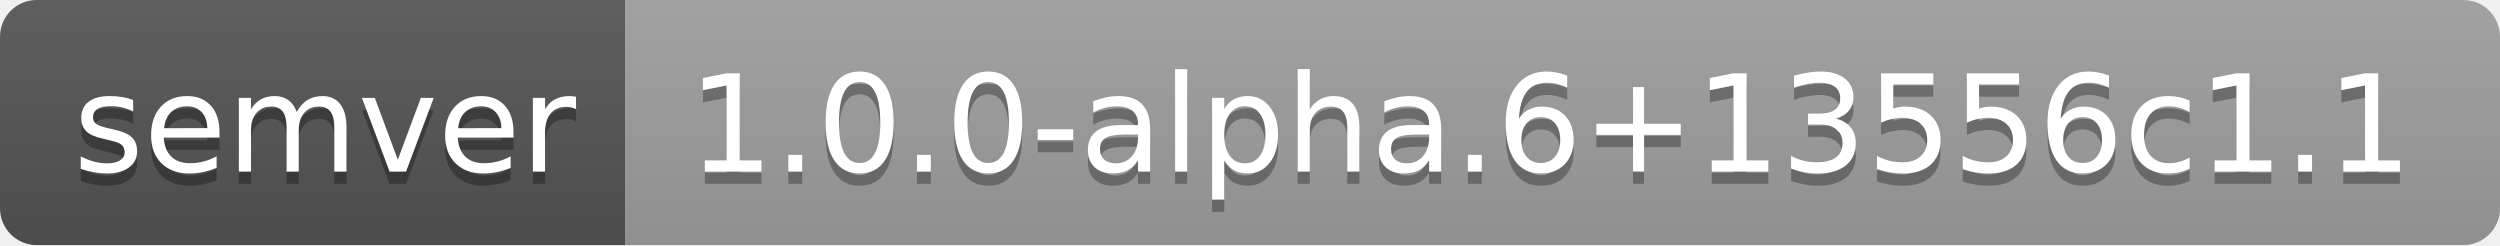
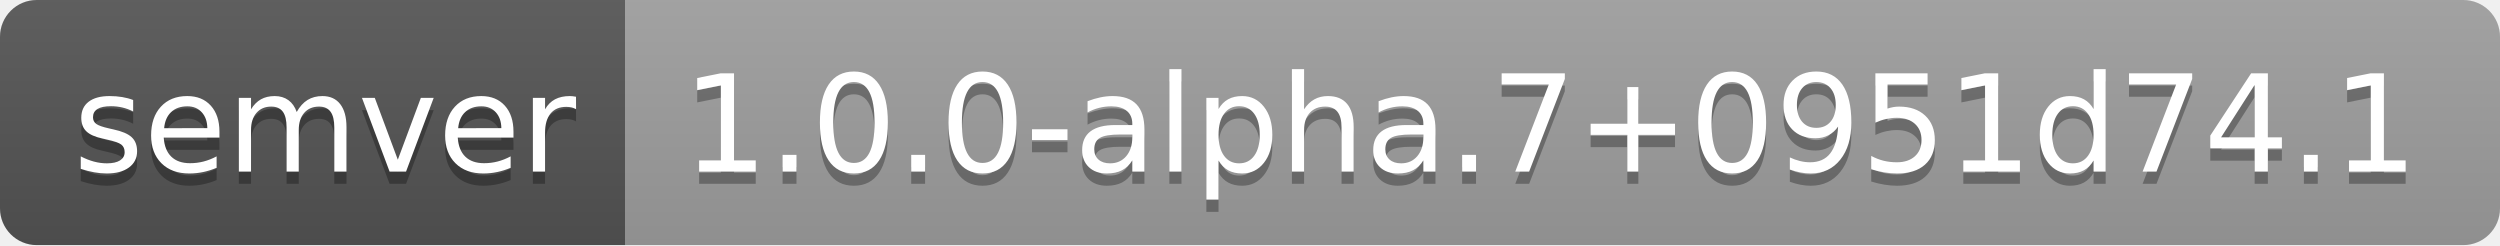
- <svg xmlns="http://www.w3.org/2000/svg" width="204" height="20" role="img" aria-label="semver: 1.0.0-alpha.6+13556c1.1">
+ <svg xmlns="http://www.w3.org/2000/svg" width="204" height="20" role="img" aria-label="semver: 1.0.0-alpha.7+0951d74.1">
  <linearGradient id="s" x2="0" y2="100%">
    <stop offset="0" stop-color="#bbb" stop-opacity=".1" />
    <stop offset="1" stop-opacity=".1" />
  </linearGradient>
  <clipPath id="r">
    <rect width="204" height="20" rx="3" fill="#fff" />
  </clipPath>
  <g clip-path="url(#r)">
    <rect width="51" height="20" fill="#555" />
    <rect x="51" width="153" height="20" fill="#9f9f9f" />
    <rect width="204" height="20" fill="url(#s)" />
  </g>
  <g fill="#fff" text-anchor="middle" font-family="Verdana,Geneva,DejaVu Sans,sans-serif" text-rendering="geometricPrecision" font-size="110">
    <text aria-hidden="true" x="265" y="150" fill="#010101" fill-opacity=".3" transform="scale(.1)" textLength="410">semver</text>
    <text x="265" y="140" transform="scale(.1)" fill="#fff" textLength="410">semver</text>
-     <text aria-hidden="true" x="1265" y="150" fill="#010101" fill-opacity=".3" transform="scale(.1)" textLength="1430">1.0.0-alpha.6+13556c1.1</text>
-     <text x="1265" y="140" transform="scale(.1)" fill="#fff" textLength="1430">1.0.0-alpha.6+13556c1.1</text>
+     <text aria-hidden="true" x="1265" y="150" fill="#010101" fill-opacity=".3" transform="scale(.1)" textLength="1430">1.0.0-alpha.7+0951d74.1</text>
+     <text x="1265" y="140" transform="scale(.1)" fill="#fff" textLength="1430">1.0.0-alpha.7+0951d74.1</text>
  </g>
</svg>
